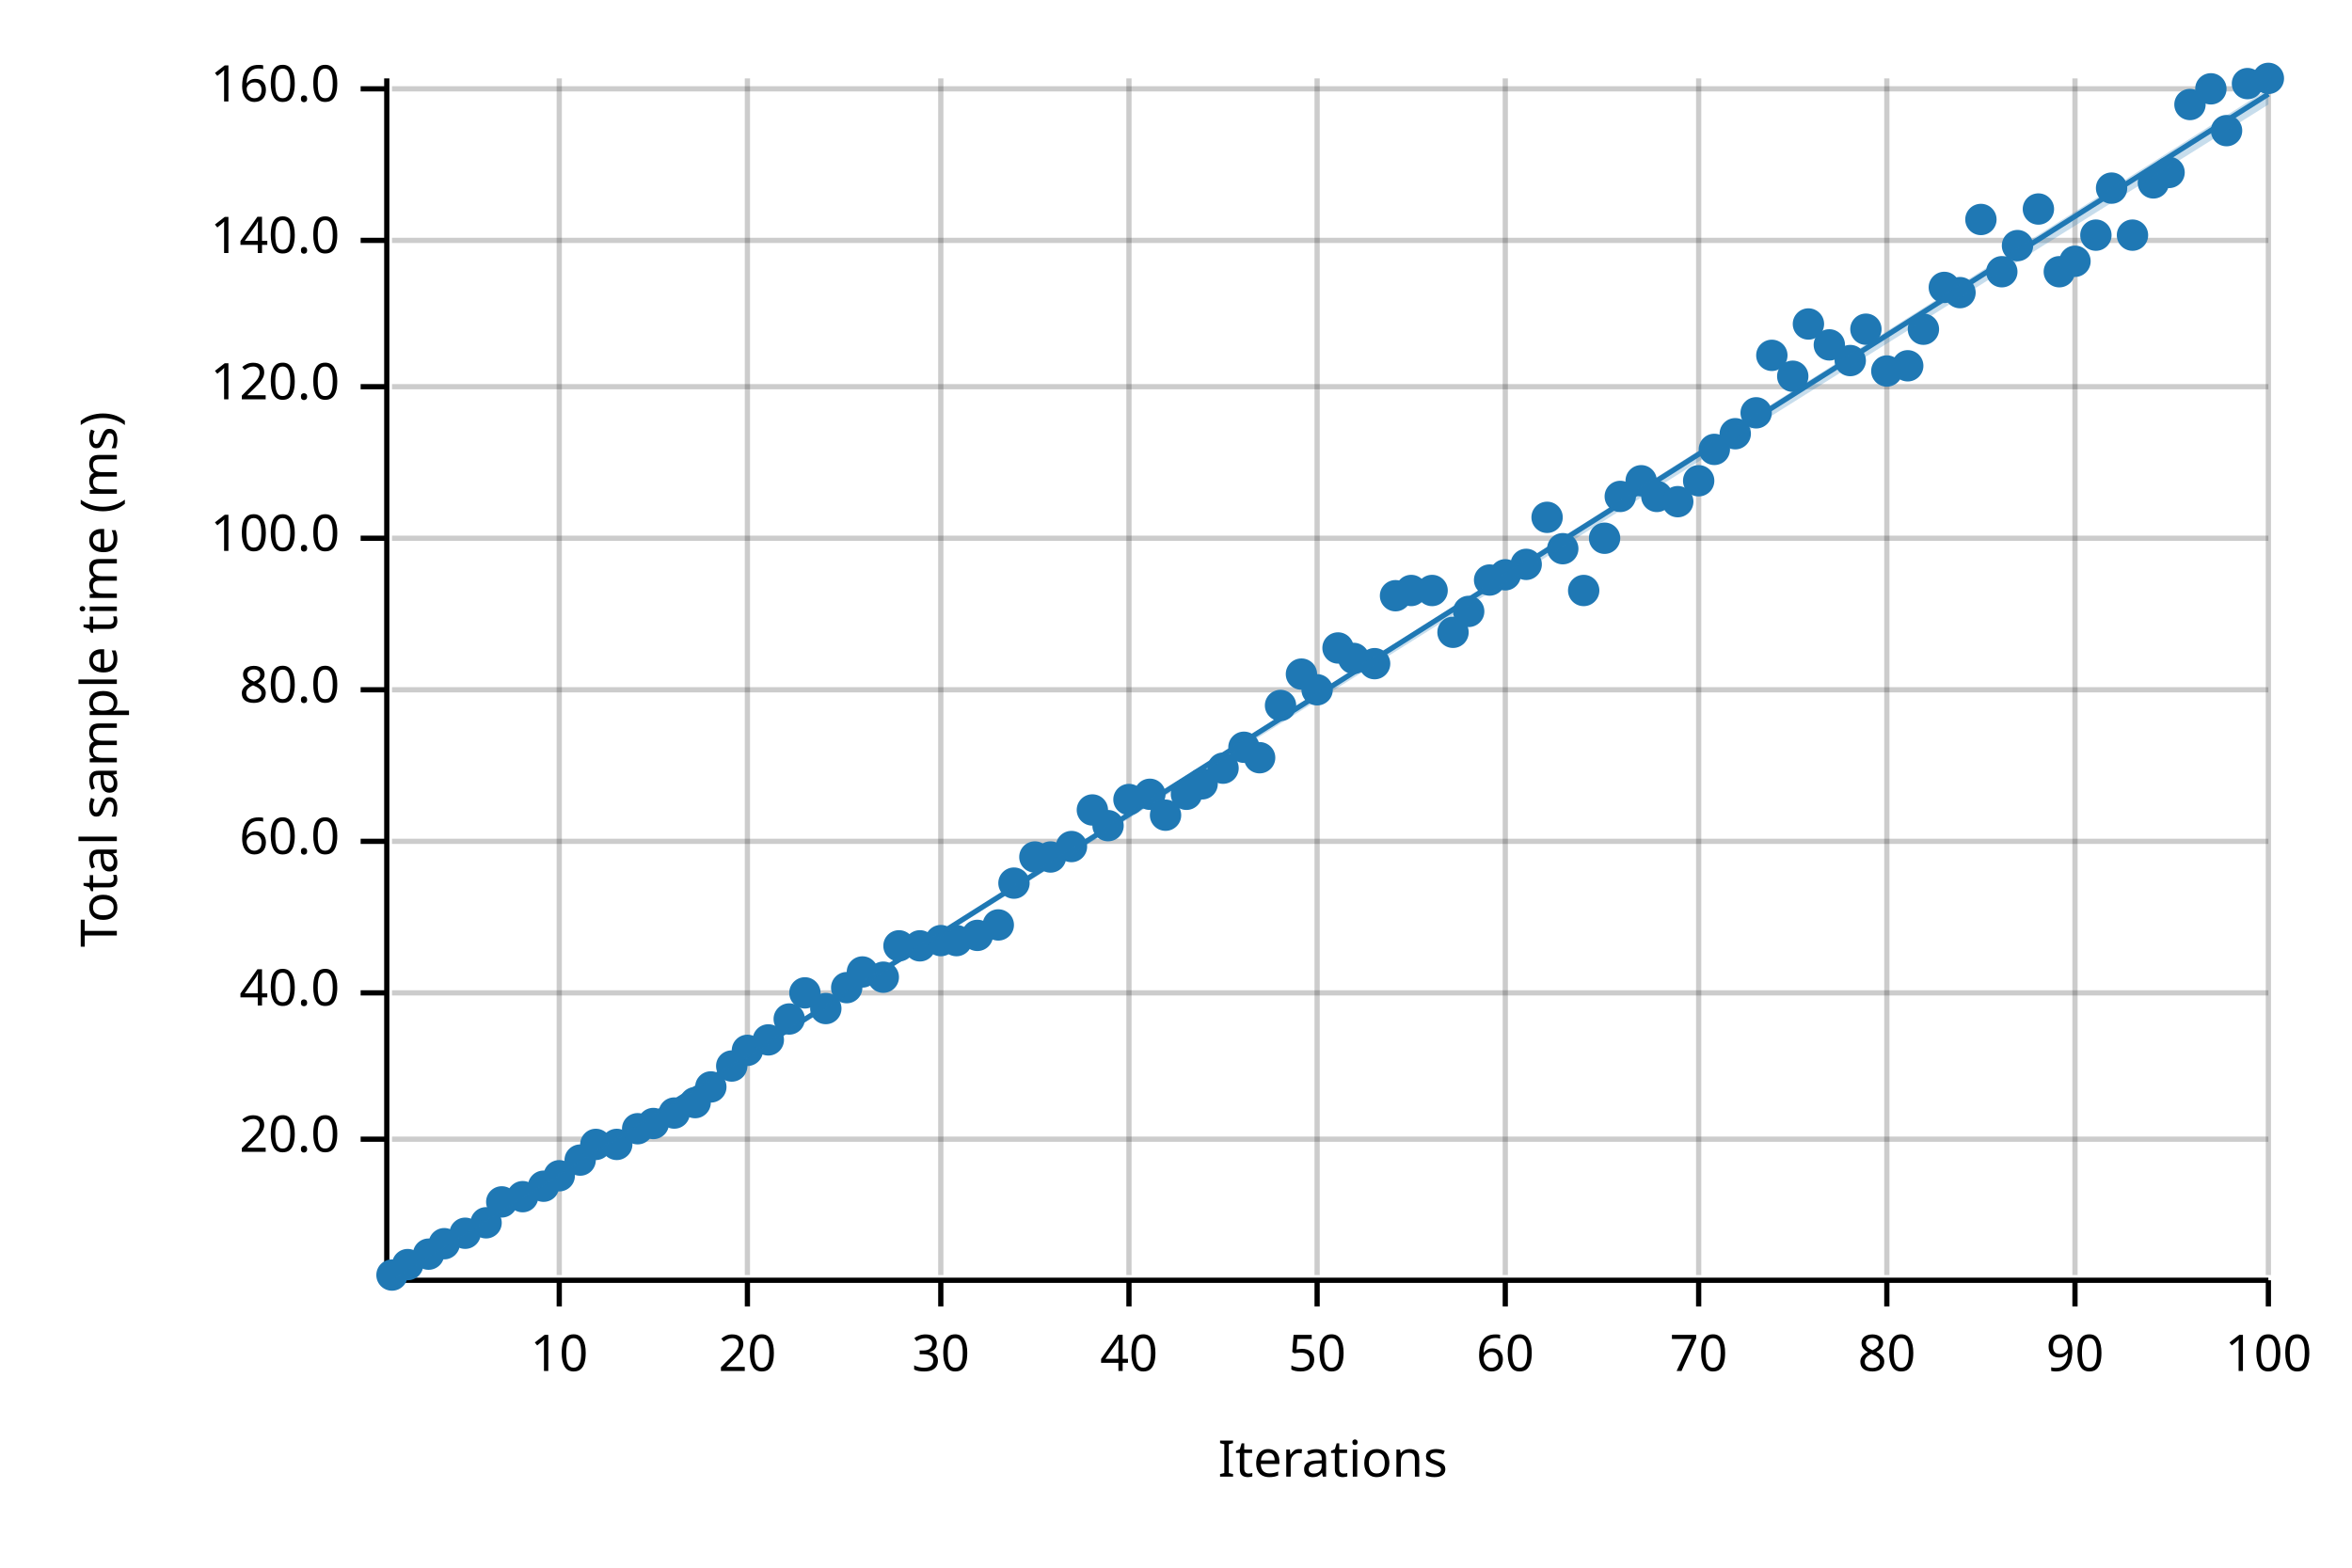
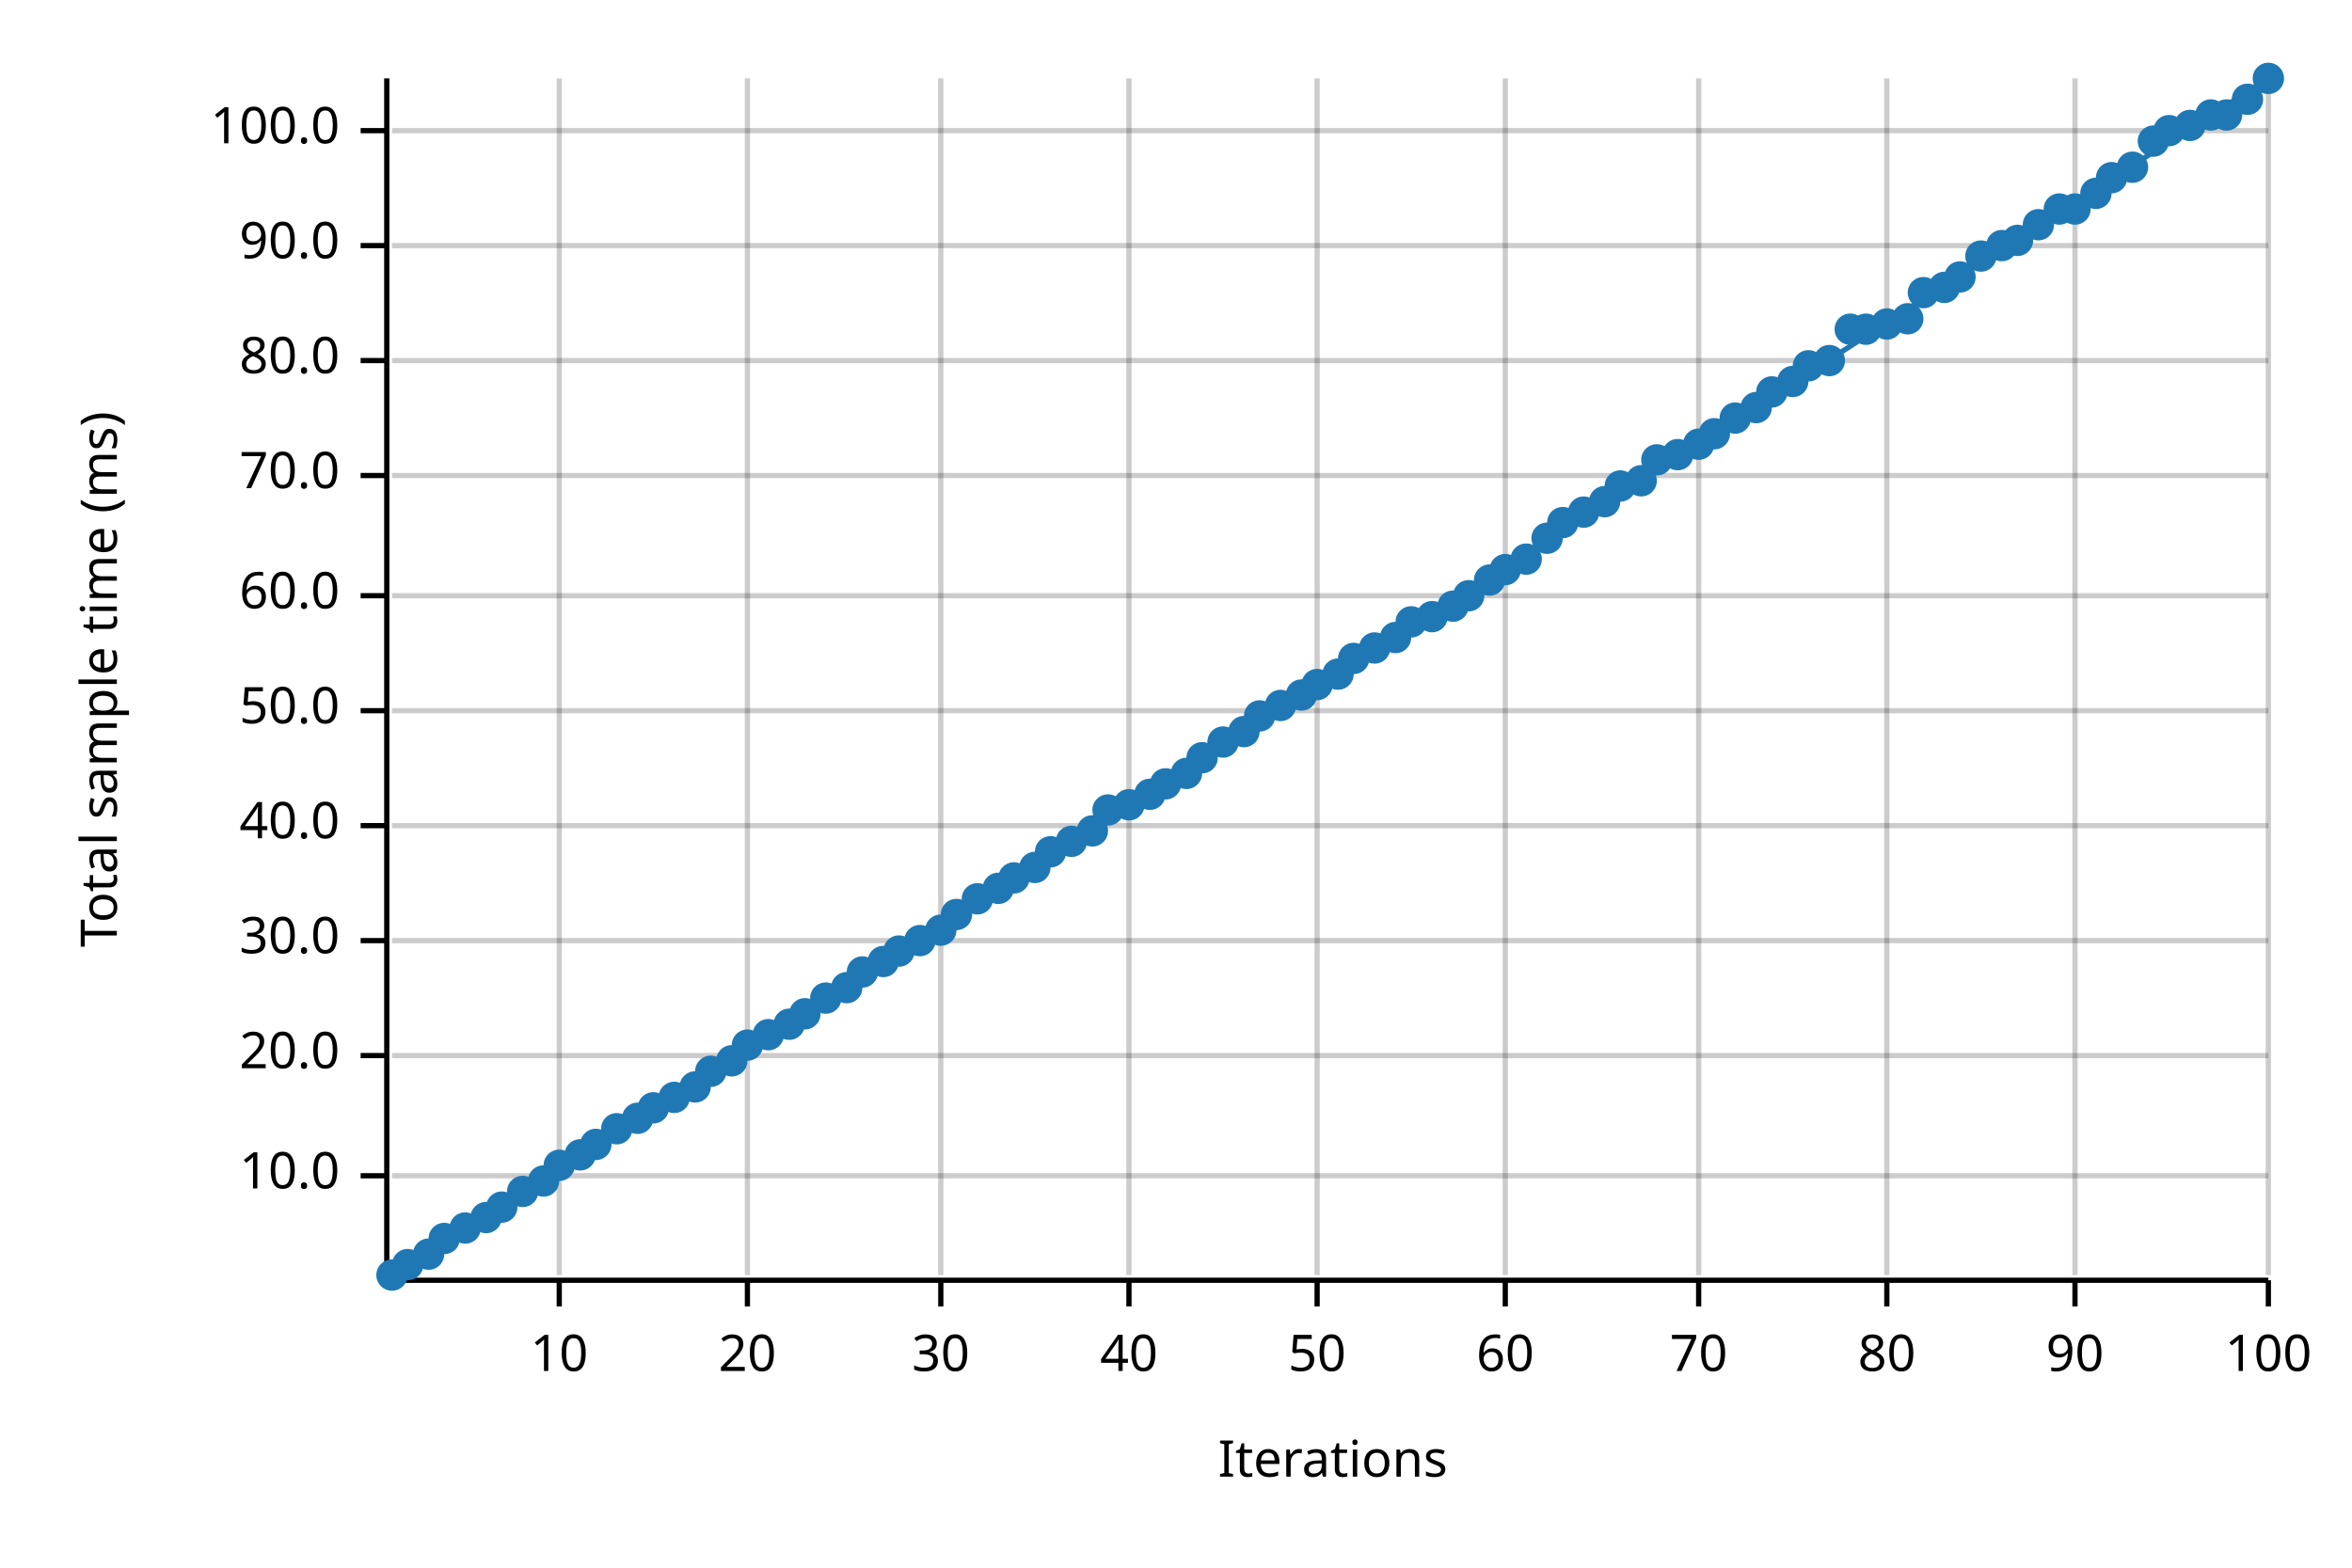
<svg xmlns="http://www.w3.org/2000/svg" width="450" height="300" viewBox="0 0 450 300">
  <text x="15" y="130" dy="0.76em" text-anchor="middle" font-family="sans-serif" font-size="9.677" opacity="1" fill="#000000" transform="rotate(270, 15, 130)">
Total sample time (ms)
</text>
  <text x="255" y="285" dy="-0.5ex" text-anchor="middle" font-family="sans-serif" font-size="9.677" opacity="1" fill="#000000">
Iterations
</text>
  <line opacity="0.2" stroke="#000000" stroke-width="1" x1="107" y1="244" x2="107" y2="15" />
  <line opacity="0.2" stroke="#000000" stroke-width="1" x1="143" y1="244" x2="143" y2="15" />
  <line opacity="0.2" stroke="#000000" stroke-width="1" x1="180" y1="244" x2="180" y2="15" />
  <line opacity="0.2" stroke="#000000" stroke-width="1" x1="216" y1="244" x2="216" y2="15" />
  <line opacity="0.2" stroke="#000000" stroke-width="1" x1="252" y1="244" x2="252" y2="15" />
  <line opacity="0.2" stroke="#000000" stroke-width="1" x1="288" y1="244" x2="288" y2="15" />
  <line opacity="0.2" stroke="#000000" stroke-width="1" x1="325" y1="244" x2="325" y2="15" />
  <line opacity="0.2" stroke="#000000" stroke-width="1" x1="361" y1="244" x2="361" y2="15" />
  <line opacity="0.2" stroke="#000000" stroke-width="1" x1="397" y1="244" x2="397" y2="15" />
  <line opacity="0.2" stroke="#000000" stroke-width="1" x1="434" y1="244" x2="434" y2="15" />
-   <line opacity="0.2" stroke="#000000" stroke-width="1" x1="75" y1="218" x2="434" y2="218" />
-   <line opacity="0.2" stroke="#000000" stroke-width="1" x1="75" y1="190" x2="434" y2="190" />
-   <line opacity="0.2" stroke="#000000" stroke-width="1" x1="75" y1="161" x2="434" y2="161" />
-   <line opacity="0.2" stroke="#000000" stroke-width="1" x1="75" y1="132" x2="434" y2="132" />
-   <line opacity="0.2" stroke="#000000" stroke-width="1" x1="75" y1="103" x2="434" y2="103" />
-   <line opacity="0.2" stroke="#000000" stroke-width="1" x1="75" y1="74" x2="434" y2="74" />
-   <line opacity="0.2" stroke="#000000" stroke-width="1" x1="75" y1="46" x2="434" y2="46" />
-   <line opacity="0.2" stroke="#000000" stroke-width="1" x1="75" y1="17" x2="434" y2="17" />
+   <line opacity="0.2" stroke="#000000" stroke-width="1" x1="75" y1="225" x2="434" y2="225" />
+   <line opacity="0.2" stroke="#000000" stroke-width="1" x1="75" y1="202" x2="434" y2="202" />
+   <line opacity="0.2" stroke="#000000" stroke-width="1" x1="75" y1="180" x2="434" y2="180" />
+   <line opacity="0.2" stroke="#000000" stroke-width="1" x1="75" y1="158" x2="434" y2="158" />
+   <line opacity="0.2" stroke="#000000" stroke-width="1" x1="75" y1="136" x2="434" y2="136" />
+   <line opacity="0.2" stroke="#000000" stroke-width="1" x1="75" y1="114" x2="434" y2="114" />
+   <line opacity="0.2" stroke="#000000" stroke-width="1" x1="75" y1="91" x2="434" y2="91" />
+   <line opacity="0.2" stroke="#000000" stroke-width="1" x1="75" y1="69" x2="434" y2="69" />
+   <line opacity="0.2" stroke="#000000" stroke-width="1" x1="75" y1="47" x2="434" y2="47" />
+   <line opacity="0.2" stroke="#000000" stroke-width="1" x1="75" y1="25" x2="434" y2="25" />
  <polyline fill="none" opacity="1" stroke="#000000" stroke-width="1" points="74,15 74,244 " />
-   <text x="65" y="218" dy="0.5ex" text-anchor="end" font-family="sans-serif" font-size="9.677" opacity="1" fill="#000000">
+   <text x="65" y="225" dy="0.5ex" text-anchor="end" font-family="sans-serif" font-size="9.677" opacity="1" fill="#000000">
+ 10.0
+ </text>
+   <polyline fill="none" opacity="1" stroke="#000000" stroke-width="1" points="69,225 74,225 " />
+   <text x="65" y="202" dy="0.5ex" text-anchor="end" font-family="sans-serif" font-size="9.677" opacity="1" fill="#000000">
20.0
</text>
-   <polyline fill="none" opacity="1" stroke="#000000" stroke-width="1" points="69,218 74,218 " />
-   <text x="65" y="190" dy="0.5ex" text-anchor="end" font-family="sans-serif" font-size="9.677" opacity="1" fill="#000000">
+   <polyline fill="none" opacity="1" stroke="#000000" stroke-width="1" points="69,202 74,202 " />
+   <text x="65" y="180" dy="0.5ex" text-anchor="end" font-family="sans-serif" font-size="9.677" opacity="1" fill="#000000">
+ 30.0
+ </text>
+   <polyline fill="none" opacity="1" stroke="#000000" stroke-width="1" points="69,180 74,180 " />
+   <text x="65" y="158" dy="0.5ex" text-anchor="end" font-family="sans-serif" font-size="9.677" opacity="1" fill="#000000">
40.0
</text>
-   <polyline fill="none" opacity="1" stroke="#000000" stroke-width="1" points="69,190 74,190 " />
-   <text x="65" y="161" dy="0.5ex" text-anchor="end" font-family="sans-serif" font-size="9.677" opacity="1" fill="#000000">
+   <polyline fill="none" opacity="1" stroke="#000000" stroke-width="1" points="69,158 74,158 " />
+   <text x="65" y="136" dy="0.5ex" text-anchor="end" font-family="sans-serif" font-size="9.677" opacity="1" fill="#000000">
+ 50.0
+ </text>
+   <polyline fill="none" opacity="1" stroke="#000000" stroke-width="1" points="69,136 74,136 " />
+   <text x="65" y="114" dy="0.5ex" text-anchor="end" font-family="sans-serif" font-size="9.677" opacity="1" fill="#000000">
60.0
</text>
-   <polyline fill="none" opacity="1" stroke="#000000" stroke-width="1" points="69,161 74,161 " />
-   <text x="65" y="132" dy="0.5ex" text-anchor="end" font-family="sans-serif" font-size="9.677" opacity="1" fill="#000000">
+   <polyline fill="none" opacity="1" stroke="#000000" stroke-width="1" points="69,114 74,114 " />
+   <text x="65" y="91" dy="0.5ex" text-anchor="end" font-family="sans-serif" font-size="9.677" opacity="1" fill="#000000">
+ 70.0
+ </text>
+   <polyline fill="none" opacity="1" stroke="#000000" stroke-width="1" points="69,91 74,91 " />
+   <text x="65" y="69" dy="0.5ex" text-anchor="end" font-family="sans-serif" font-size="9.677" opacity="1" fill="#000000">
80.0
</text>
-   <polyline fill="none" opacity="1" stroke="#000000" stroke-width="1" points="69,132 74,132 " />
-   <text x="65" y="103" dy="0.5ex" text-anchor="end" font-family="sans-serif" font-size="9.677" opacity="1" fill="#000000">
+   <polyline fill="none" opacity="1" stroke="#000000" stroke-width="1" points="69,69 74,69 " />
+   <text x="65" y="47" dy="0.5ex" text-anchor="end" font-family="sans-serif" font-size="9.677" opacity="1" fill="#000000">
+ 90.0
+ </text>
+   <polyline fill="none" opacity="1" stroke="#000000" stroke-width="1" points="69,47 74,47 " />
+   <text x="65" y="25" dy="0.5ex" text-anchor="end" font-family="sans-serif" font-size="9.677" opacity="1" fill="#000000">
100.0
</text>
-   <polyline fill="none" opacity="1" stroke="#000000" stroke-width="1" points="69,103 74,103 " />
-   <text x="65" y="74" dy="0.5ex" text-anchor="end" font-family="sans-serif" font-size="9.677" opacity="1" fill="#000000">
- 120.0
- </text>
-   <polyline fill="none" opacity="1" stroke="#000000" stroke-width="1" points="69,74 74,74 " />
-   <text x="65" y="46" dy="0.5ex" text-anchor="end" font-family="sans-serif" font-size="9.677" opacity="1" fill="#000000">
- 140.0
- </text>
-   <polyline fill="none" opacity="1" stroke="#000000" stroke-width="1" points="69,46 74,46 " />
-   <text x="65" y="17" dy="0.5ex" text-anchor="end" font-family="sans-serif" font-size="9.677" opacity="1" fill="#000000">
- 160.0
- </text>
-   <polyline fill="none" opacity="1" stroke="#000000" stroke-width="1" points="69,17 74,17 " />
+   <polyline fill="none" opacity="1" stroke="#000000" stroke-width="1" points="69,25 74,25 " />
  <polyline fill="none" opacity="1" stroke="#000000" stroke-width="1" points="75,245 434,245 " />
  <text x="107" y="255" dy="0.76em" text-anchor="middle" font-family="sans-serif" font-size="9.677" opacity="1" fill="#000000">
10
</text>
  <polyline fill="none" opacity="1" stroke="#000000" stroke-width="1" points="107,245 107,250 " />
  <text x="143" y="255" dy="0.76em" text-anchor="middle" font-family="sans-serif" font-size="9.677" opacity="1" fill="#000000">
20
</text>
  <polyline fill="none" opacity="1" stroke="#000000" stroke-width="1" points="143,245 143,250 " />
  <text x="180" y="255" dy="0.76em" text-anchor="middle" font-family="sans-serif" font-size="9.677" opacity="1" fill="#000000">
30
</text>
  <polyline fill="none" opacity="1" stroke="#000000" stroke-width="1" points="180,245 180,250 " />
  <text x="216" y="255" dy="0.76em" text-anchor="middle" font-family="sans-serif" font-size="9.677" opacity="1" fill="#000000">
40
</text>
  <polyline fill="none" opacity="1" stroke="#000000" stroke-width="1" points="216,245 216,250 " />
  <text x="252" y="255" dy="0.76em" text-anchor="middle" font-family="sans-serif" font-size="9.677" opacity="1" fill="#000000">
50
</text>
  <polyline fill="none" opacity="1" stroke="#000000" stroke-width="1" points="252,245 252,250 " />
  <text x="288" y="255" dy="0.76em" text-anchor="middle" font-family="sans-serif" font-size="9.677" opacity="1" fill="#000000">
60
</text>
  <polyline fill="none" opacity="1" stroke="#000000" stroke-width="1" points="288,245 288,250 " />
  <text x="325" y="255" dy="0.76em" text-anchor="middle" font-family="sans-serif" font-size="9.677" opacity="1" fill="#000000">
70
</text>
  <polyline fill="none" opacity="1" stroke="#000000" stroke-width="1" points="325,245 325,250 " />
  <text x="361" y="255" dy="0.76em" text-anchor="middle" font-family="sans-serif" font-size="9.677" opacity="1" fill="#000000">
80
</text>
  <polyline fill="none" opacity="1" stroke="#000000" stroke-width="1" points="361,245 361,250 " />
  <text x="397" y="255" dy="0.76em" text-anchor="middle" font-family="sans-serif" font-size="9.677" opacity="1" fill="#000000">
90
</text>
  <polyline fill="none" opacity="1" stroke="#000000" stroke-width="1" points="397,245 397,250 " />
  <text x="434" y="255" dy="0.76em" text-anchor="middle" font-family="sans-serif" font-size="9.677" opacity="1" fill="#000000">
100
</text>
  <polyline fill="none" opacity="1" stroke="#000000" stroke-width="1" points="434,245 434,250 " />
  <circle cx="75" cy="244" r="3" opacity="1" fill="#1F78B4" stroke="none" stroke-width="1" />
  <circle cx="78" cy="242" r="3" opacity="1" fill="#1F78B4" stroke="none" stroke-width="1" />
  <circle cx="82" cy="240" r="3" opacity="1" fill="#1F78B4" stroke="none" stroke-width="1" />
-   <circle cx="85" cy="238" r="3" opacity="1" fill="#1F78B4" stroke="none" stroke-width="1" />
-   <circle cx="89" cy="236" r="3" opacity="1" fill="#1F78B4" stroke="none" stroke-width="1" />
-   <circle cx="93" cy="234" r="3" opacity="1" fill="#1F78B4" stroke="none" stroke-width="1" />
-   <circle cx="96" cy="230" r="3" opacity="1" fill="#1F78B4" stroke="none" stroke-width="1" />
-   <circle cx="100" cy="229" r="3" opacity="1" fill="#1F78B4" stroke="none" stroke-width="1" />
-   <circle cx="104" cy="227" r="3" opacity="1" fill="#1F78B4" stroke="none" stroke-width="1" />
-   <circle cx="107" cy="225" r="3" opacity="1" fill="#1F78B4" stroke="none" stroke-width="1" />
-   <circle cx="111" cy="222" r="3" opacity="1" fill="#1F78B4" stroke="none" stroke-width="1" />
+   <circle cx="85" cy="237" r="3" opacity="1" fill="#1F78B4" stroke="none" stroke-width="1" />
+   <circle cx="89" cy="235" r="3" opacity="1" fill="#1F78B4" stroke="none" stroke-width="1" />
+   <circle cx="93" cy="233" r="3" opacity="1" fill="#1F78B4" stroke="none" stroke-width="1" />
+   <circle cx="96" cy="231" r="3" opacity="1" fill="#1F78B4" stroke="none" stroke-width="1" />
+   <circle cx="100" cy="228" r="3" opacity="1" fill="#1F78B4" stroke="none" stroke-width="1" />
+   <circle cx="104" cy="226" r="3" opacity="1" fill="#1F78B4" stroke="none" stroke-width="1" />
+   <circle cx="107" cy="223" r="3" opacity="1" fill="#1F78B4" stroke="none" stroke-width="1" />
+   <circle cx="111" cy="221" r="3" opacity="1" fill="#1F78B4" stroke="none" stroke-width="1" />
  <circle cx="114" cy="219" r="3" opacity="1" fill="#1F78B4" stroke="none" stroke-width="1" />
-   <circle cx="118" cy="219" r="3" opacity="1" fill="#1F78B4" stroke="none" stroke-width="1" />
-   <circle cx="122" cy="216" r="3" opacity="1" fill="#1F78B4" stroke="none" stroke-width="1" />
-   <circle cx="125" cy="215" r="3" opacity="1" fill="#1F78B4" stroke="none" stroke-width="1" />
-   <circle cx="129" cy="213" r="3" opacity="1" fill="#1F78B4" stroke="none" stroke-width="1" />
-   <circle cx="133" cy="211" r="3" opacity="1" fill="#1F78B4" stroke="none" stroke-width="1" />
-   <circle cx="136" cy="208" r="3" opacity="1" fill="#1F78B4" stroke="none" stroke-width="1" />
-   <circle cx="140" cy="204" r="3" opacity="1" fill="#1F78B4" stroke="none" stroke-width="1" />
-   <circle cx="143" cy="201" r="3" opacity="1" fill="#1F78B4" stroke="none" stroke-width="1" />
-   <circle cx="147" cy="199" r="3" opacity="1" fill="#1F78B4" stroke="none" stroke-width="1" />
-   <circle cx="151" cy="195" r="3" opacity="1" fill="#1F78B4" stroke="none" stroke-width="1" />
-   <circle cx="154" cy="190" r="3" opacity="1" fill="#1F78B4" stroke="none" stroke-width="1" />
-   <circle cx="158" cy="193" r="3" opacity="1" fill="#1F78B4" stroke="none" stroke-width="1" />
+   <circle cx="118" cy="216" r="3" opacity="1" fill="#1F78B4" stroke="none" stroke-width="1" />
+   <circle cx="122" cy="214" r="3" opacity="1" fill="#1F78B4" stroke="none" stroke-width="1" />
+   <circle cx="125" cy="212" r="3" opacity="1" fill="#1F78B4" stroke="none" stroke-width="1" />
+   <circle cx="129" cy="210" r="3" opacity="1" fill="#1F78B4" stroke="none" stroke-width="1" />
+   <circle cx="133" cy="208" r="3" opacity="1" fill="#1F78B4" stroke="none" stroke-width="1" />
+   <circle cx="136" cy="205" r="3" opacity="1" fill="#1F78B4" stroke="none" stroke-width="1" />
+   <circle cx="140" cy="203" r="3" opacity="1" fill="#1F78B4" stroke="none" stroke-width="1" />
+   <circle cx="143" cy="200" r="3" opacity="1" fill="#1F78B4" stroke="none" stroke-width="1" />
+   <circle cx="147" cy="198" r="3" opacity="1" fill="#1F78B4" stroke="none" stroke-width="1" />
+   <circle cx="151" cy="196" r="3" opacity="1" fill="#1F78B4" stroke="none" stroke-width="1" />
+   <circle cx="154" cy="194" r="3" opacity="1" fill="#1F78B4" stroke="none" stroke-width="1" />
+   <circle cx="158" cy="191" r="3" opacity="1" fill="#1F78B4" stroke="none" stroke-width="1" />
  <circle cx="162" cy="189" r="3" opacity="1" fill="#1F78B4" stroke="none" stroke-width="1" />
  <circle cx="165" cy="186" r="3" opacity="1" fill="#1F78B4" stroke="none" stroke-width="1" />
-   <circle cx="169" cy="187" r="3" opacity="1" fill="#1F78B4" stroke="none" stroke-width="1" />
-   <circle cx="172" cy="181" r="3" opacity="1" fill="#1F78B4" stroke="none" stroke-width="1" />
-   <circle cx="176" cy="181" r="3" opacity="1" fill="#1F78B4" stroke="none" stroke-width="1" />
-   <circle cx="180" cy="180" r="3" opacity="1" fill="#1F78B4" stroke="none" stroke-width="1" />
-   <circle cx="183" cy="180" r="3" opacity="1" fill="#1F78B4" stroke="none" stroke-width="1" />
-   <circle cx="187" cy="179" r="3" opacity="1" fill="#1F78B4" stroke="none" stroke-width="1" />
-   <circle cx="191" cy="177" r="3" opacity="1" fill="#1F78B4" stroke="none" stroke-width="1" />
-   <circle cx="194" cy="169" r="3" opacity="1" fill="#1F78B4" stroke="none" stroke-width="1" />
-   <circle cx="198" cy="164" r="3" opacity="1" fill="#1F78B4" stroke="none" stroke-width="1" />
-   <circle cx="201" cy="164" r="3" opacity="1" fill="#1F78B4" stroke="none" stroke-width="1" />
-   <circle cx="205" cy="162" r="3" opacity="1" fill="#1F78B4" stroke="none" stroke-width="1" />
-   <circle cx="209" cy="155" r="3" opacity="1" fill="#1F78B4" stroke="none" stroke-width="1" />
-   <circle cx="212" cy="158" r="3" opacity="1" fill="#1F78B4" stroke="none" stroke-width="1" />
-   <circle cx="216" cy="153" r="3" opacity="1" fill="#1F78B4" stroke="none" stroke-width="1" />
+   <circle cx="169" cy="184" r="3" opacity="1" fill="#1F78B4" stroke="none" stroke-width="1" />
+   <circle cx="172" cy="182" r="3" opacity="1" fill="#1F78B4" stroke="none" stroke-width="1" />
+   <circle cx="176" cy="180" r="3" opacity="1" fill="#1F78B4" stroke="none" stroke-width="1" />
+   <circle cx="180" cy="178" r="3" opacity="1" fill="#1F78B4" stroke="none" stroke-width="1" />
+   <circle cx="183" cy="175" r="3" opacity="1" fill="#1F78B4" stroke="none" stroke-width="1" />
+   <circle cx="187" cy="172" r="3" opacity="1" fill="#1F78B4" stroke="none" stroke-width="1" />
+   <circle cx="191" cy="170" r="3" opacity="1" fill="#1F78B4" stroke="none" stroke-width="1" />
+   <circle cx="194" cy="168" r="3" opacity="1" fill="#1F78B4" stroke="none" stroke-width="1" />
+   <circle cx="198" cy="166" r="3" opacity="1" fill="#1F78B4" stroke="none" stroke-width="1" />
+   <circle cx="201" cy="163" r="3" opacity="1" fill="#1F78B4" stroke="none" stroke-width="1" />
+   <circle cx="205" cy="161" r="3" opacity="1" fill="#1F78B4" stroke="none" stroke-width="1" />
+   <circle cx="209" cy="159" r="3" opacity="1" fill="#1F78B4" stroke="none" stroke-width="1" />
+   <circle cx="212" cy="155" r="3" opacity="1" fill="#1F78B4" stroke="none" stroke-width="1" />
+   <circle cx="216" cy="154" r="3" opacity="1" fill="#1F78B4" stroke="none" stroke-width="1" />
  <circle cx="220" cy="152" r="3" opacity="1" fill="#1F78B4" stroke="none" stroke-width="1" />
-   <circle cx="223" cy="156" r="3" opacity="1" fill="#1F78B4" stroke="none" stroke-width="1" />
-   <circle cx="227" cy="152" r="3" opacity="1" fill="#1F78B4" stroke="none" stroke-width="1" />
-   <circle cx="230" cy="150" r="3" opacity="1" fill="#1F78B4" stroke="none" stroke-width="1" />
-   <circle cx="234" cy="147" r="3" opacity="1" fill="#1F78B4" stroke="none" stroke-width="1" />
-   <circle cx="238" cy="143" r="3" opacity="1" fill="#1F78B4" stroke="none" stroke-width="1" />
-   <circle cx="241" cy="145" r="3" opacity="1" fill="#1F78B4" stroke="none" stroke-width="1" />
+   <circle cx="223" cy="150" r="3" opacity="1" fill="#1F78B4" stroke="none" stroke-width="1" />
+   <circle cx="227" cy="148" r="3" opacity="1" fill="#1F78B4" stroke="none" stroke-width="1" />
+   <circle cx="230" cy="145" r="3" opacity="1" fill="#1F78B4" stroke="none" stroke-width="1" />
+   <circle cx="234" cy="142" r="3" opacity="1" fill="#1F78B4" stroke="none" stroke-width="1" />
+   <circle cx="238" cy="140" r="3" opacity="1" fill="#1F78B4" stroke="none" stroke-width="1" />
+   <circle cx="241" cy="137" r="3" opacity="1" fill="#1F78B4" stroke="none" stroke-width="1" />
  <circle cx="245" cy="135" r="3" opacity="1" fill="#1F78B4" stroke="none" stroke-width="1" />
-   <circle cx="249" cy="129" r="3" opacity="1" fill="#1F78B4" stroke="none" stroke-width="1" />
-   <circle cx="252" cy="132" r="3" opacity="1" fill="#1F78B4" stroke="none" stroke-width="1" />
-   <circle cx="256" cy="124" r="3" opacity="1" fill="#1F78B4" stroke="none" stroke-width="1" />
+   <circle cx="249" cy="133" r="3" opacity="1" fill="#1F78B4" stroke="none" stroke-width="1" />
+   <circle cx="252" cy="131" r="3" opacity="1" fill="#1F78B4" stroke="none" stroke-width="1" />
+   <circle cx="256" cy="129" r="3" opacity="1" fill="#1F78B4" stroke="none" stroke-width="1" />
  <circle cx="259" cy="126" r="3" opacity="1" fill="#1F78B4" stroke="none" stroke-width="1" />
-   <circle cx="263" cy="127" r="3" opacity="1" fill="#1F78B4" stroke="none" stroke-width="1" />
-   <circle cx="267" cy="114" r="3" opacity="1" fill="#1F78B4" stroke="none" stroke-width="1" />
-   <circle cx="270" cy="113" r="3" opacity="1" fill="#1F78B4" stroke="none" stroke-width="1" />
-   <circle cx="274" cy="113" r="3" opacity="1" fill="#1F78B4" stroke="none" stroke-width="1" />
-   <circle cx="278" cy="121" r="3" opacity="1" fill="#1F78B4" stroke="none" stroke-width="1" />
-   <circle cx="281" cy="117" r="3" opacity="1" fill="#1F78B4" stroke="none" stroke-width="1" />
+   <circle cx="263" cy="124" r="3" opacity="1" fill="#1F78B4" stroke="none" stroke-width="1" />
+   <circle cx="267" cy="122" r="3" opacity="1" fill="#1F78B4" stroke="none" stroke-width="1" />
+   <circle cx="270" cy="119" r="3" opacity="1" fill="#1F78B4" stroke="none" stroke-width="1" />
+   <circle cx="274" cy="118" r="3" opacity="1" fill="#1F78B4" stroke="none" stroke-width="1" />
+   <circle cx="278" cy="116" r="3" opacity="1" fill="#1F78B4" stroke="none" stroke-width="1" />
+   <circle cx="281" cy="114" r="3" opacity="1" fill="#1F78B4" stroke="none" stroke-width="1" />
  <circle cx="285" cy="111" r="3" opacity="1" fill="#1F78B4" stroke="none" stroke-width="1" />
-   <circle cx="288" cy="110" r="3" opacity="1" fill="#1F78B4" stroke="none" stroke-width="1" />
-   <circle cx="292" cy="108" r="3" opacity="1" fill="#1F78B4" stroke="none" stroke-width="1" />
-   <circle cx="296" cy="99" r="3" opacity="1" fill="#1F78B4" stroke="none" stroke-width="1" />
-   <circle cx="299" cy="105" r="3" opacity="1" fill="#1F78B4" stroke="none" stroke-width="1" />
-   <circle cx="303" cy="113" r="3" opacity="1" fill="#1F78B4" stroke="none" stroke-width="1" />
-   <circle cx="307" cy="103" r="3" opacity="1" fill="#1F78B4" stroke="none" stroke-width="1" />
-   <circle cx="310" cy="95" r="3" opacity="1" fill="#1F78B4" stroke="none" stroke-width="1" />
+   <circle cx="288" cy="109" r="3" opacity="1" fill="#1F78B4" stroke="none" stroke-width="1" />
+   <circle cx="292" cy="107" r="3" opacity="1" fill="#1F78B4" stroke="none" stroke-width="1" />
+   <circle cx="296" cy="103" r="3" opacity="1" fill="#1F78B4" stroke="none" stroke-width="1" />
+   <circle cx="299" cy="100" r="3" opacity="1" fill="#1F78B4" stroke="none" stroke-width="1" />
+   <circle cx="303" cy="98" r="3" opacity="1" fill="#1F78B4" stroke="none" stroke-width="1" />
+   <circle cx="307" cy="96" r="3" opacity="1" fill="#1F78B4" stroke="none" stroke-width="1" />
+   <circle cx="310" cy="93" r="3" opacity="1" fill="#1F78B4" stroke="none" stroke-width="1" />
  <circle cx="314" cy="92" r="3" opacity="1" fill="#1F78B4" stroke="none" stroke-width="1" />
-   <circle cx="317" cy="95" r="3" opacity="1" fill="#1F78B4" stroke="none" stroke-width="1" />
-   <circle cx="321" cy="96" r="3" opacity="1" fill="#1F78B4" stroke="none" stroke-width="1" />
-   <circle cx="325" cy="92" r="3" opacity="1" fill="#1F78B4" stroke="none" stroke-width="1" />
-   <circle cx="328" cy="86" r="3" opacity="1" fill="#1F78B4" stroke="none" stroke-width="1" />
-   <circle cx="332" cy="83" r="3" opacity="1" fill="#1F78B4" stroke="none" stroke-width="1" />
-   <circle cx="336" cy="79" r="3" opacity="1" fill="#1F78B4" stroke="none" stroke-width="1" />
-   <circle cx="339" cy="68" r="3" opacity="1" fill="#1F78B4" stroke="none" stroke-width="1" />
-   <circle cx="343" cy="72" r="3" opacity="1" fill="#1F78B4" stroke="none" stroke-width="1" />
-   <circle cx="346" cy="62" r="3" opacity="1" fill="#1F78B4" stroke="none" stroke-width="1" />
-   <circle cx="350" cy="66" r="3" opacity="1" fill="#1F78B4" stroke="none" stroke-width="1" />
-   <circle cx="354" cy="69" r="3" opacity="1" fill="#1F78B4" stroke="none" stroke-width="1" />
+   <circle cx="317" cy="88" r="3" opacity="1" fill="#1F78B4" stroke="none" stroke-width="1" />
+   <circle cx="321" cy="87" r="3" opacity="1" fill="#1F78B4" stroke="none" stroke-width="1" />
+   <circle cx="325" cy="85" r="3" opacity="1" fill="#1F78B4" stroke="none" stroke-width="1" />
+   <circle cx="328" cy="83" r="3" opacity="1" fill="#1F78B4" stroke="none" stroke-width="1" />
+   <circle cx="332" cy="80" r="3" opacity="1" fill="#1F78B4" stroke="none" stroke-width="1" />
+   <circle cx="336" cy="78" r="3" opacity="1" fill="#1F78B4" stroke="none" stroke-width="1" />
+   <circle cx="339" cy="75" r="3" opacity="1" fill="#1F78B4" stroke="none" stroke-width="1" />
+   <circle cx="343" cy="73" r="3" opacity="1" fill="#1F78B4" stroke="none" stroke-width="1" />
+   <circle cx="346" cy="70" r="3" opacity="1" fill="#1F78B4" stroke="none" stroke-width="1" />
+   <circle cx="350" cy="69" r="3" opacity="1" fill="#1F78B4" stroke="none" stroke-width="1" />
+   <circle cx="354" cy="63" r="3" opacity="1" fill="#1F78B4" stroke="none" stroke-width="1" />
  <circle cx="357" cy="63" r="3" opacity="1" fill="#1F78B4" stroke="none" stroke-width="1" />
-   <circle cx="361" cy="71" r="3" opacity="1" fill="#1F78B4" stroke="none" stroke-width="1" />
-   <circle cx="365" cy="70" r="3" opacity="1" fill="#1F78B4" stroke="none" stroke-width="1" />
-   <circle cx="368" cy="63" r="3" opacity="1" fill="#1F78B4" stroke="none" stroke-width="1" />
+   <circle cx="361" cy="62" r="3" opacity="1" fill="#1F78B4" stroke="none" stroke-width="1" />
+   <circle cx="365" cy="61" r="3" opacity="1" fill="#1F78B4" stroke="none" stroke-width="1" />
+   <circle cx="368" cy="56" r="3" opacity="1" fill="#1F78B4" stroke="none" stroke-width="1" />
  <circle cx="372" cy="55" r="3" opacity="1" fill="#1F78B4" stroke="none" stroke-width="1" />
-   <circle cx="375" cy="56" r="3" opacity="1" fill="#1F78B4" stroke="none" stroke-width="1" />
-   <circle cx="379" cy="42" r="3" opacity="1" fill="#1F78B4" stroke="none" stroke-width="1" />
-   <circle cx="383" cy="52" r="3" opacity="1" fill="#1F78B4" stroke="none" stroke-width="1" />
-   <circle cx="386" cy="47" r="3" opacity="1" fill="#1F78B4" stroke="none" stroke-width="1" />
-   <circle cx="390" cy="40" r="3" opacity="1" fill="#1F78B4" stroke="none" stroke-width="1" />
-   <circle cx="394" cy="52" r="3" opacity="1" fill="#1F78B4" stroke="none" stroke-width="1" />
-   <circle cx="397" cy="50" r="3" opacity="1" fill="#1F78B4" stroke="none" stroke-width="1" />
-   <circle cx="401" cy="45" r="3" opacity="1" fill="#1F78B4" stroke="none" stroke-width="1" />
-   <circle cx="404" cy="36" r="3" opacity="1" fill="#1F78B4" stroke="none" stroke-width="1" />
-   <circle cx="408" cy="45" r="3" opacity="1" fill="#1F78B4" stroke="none" stroke-width="1" />
-   <circle cx="412" cy="35" r="3" opacity="1" fill="#1F78B4" stroke="none" stroke-width="1" />
-   <circle cx="415" cy="33" r="3" opacity="1" fill="#1F78B4" stroke="none" stroke-width="1" />
-   <circle cx="419" cy="20" r="3" opacity="1" fill="#1F78B4" stroke="none" stroke-width="1" />
-   <circle cx="423" cy="17" r="3" opacity="1" fill="#1F78B4" stroke="none" stroke-width="1" />
-   <circle cx="426" cy="25" r="3" opacity="1" fill="#1F78B4" stroke="none" stroke-width="1" />
-   <circle cx="430" cy="16" r="3" opacity="1" fill="#1F78B4" stroke="none" stroke-width="1" />
+   <circle cx="375" cy="53" r="3" opacity="1" fill="#1F78B4" stroke="none" stroke-width="1" />
+   <circle cx="379" cy="49" r="3" opacity="1" fill="#1F78B4" stroke="none" stroke-width="1" />
+   <circle cx="383" cy="47" r="3" opacity="1" fill="#1F78B4" stroke="none" stroke-width="1" />
+   <circle cx="386" cy="46" r="3" opacity="1" fill="#1F78B4" stroke="none" stroke-width="1" />
+   <circle cx="390" cy="43" r="3" opacity="1" fill="#1F78B4" stroke="none" stroke-width="1" />
+   <circle cx="394" cy="40" r="3" opacity="1" fill="#1F78B4" stroke="none" stroke-width="1" />
+   <circle cx="397" cy="40" r="3" opacity="1" fill="#1F78B4" stroke="none" stroke-width="1" />
+   <circle cx="401" cy="37" r="3" opacity="1" fill="#1F78B4" stroke="none" stroke-width="1" />
+   <circle cx="404" cy="34" r="3" opacity="1" fill="#1F78B4" stroke="none" stroke-width="1" />
+   <circle cx="408" cy="32" r="3" opacity="1" fill="#1F78B4" stroke="none" stroke-width="1" />
+   <circle cx="412" cy="27" r="3" opacity="1" fill="#1F78B4" stroke="none" stroke-width="1" />
+   <circle cx="415" cy="25" r="3" opacity="1" fill="#1F78B4" stroke="none" stroke-width="1" />
+   <circle cx="419" cy="24" r="3" opacity="1" fill="#1F78B4" stroke="none" stroke-width="1" />
+   <circle cx="423" cy="22" r="3" opacity="1" fill="#1F78B4" stroke="none" stroke-width="1" />
+   <circle cx="426" cy="22" r="3" opacity="1" fill="#1F78B4" stroke="none" stroke-width="1" />
+   <circle cx="430" cy="19" r="3" opacity="1" fill="#1F78B4" stroke="none" stroke-width="1" />
  <circle cx="434" cy="15" r="3" opacity="1" fill="#1F78B4" stroke="none" stroke-width="1" />
-   <polyline fill="none" opacity="1" stroke="#1F78B4" stroke-width="1" points="75,245 434,18 " />
-   <polygon opacity="0.25" fill="#1F78B4" points="75,245 434,20 434,17 " />
+   <polyline fill="none" opacity="1" stroke="#1F78B4" stroke-width="1" points="75,245 434,15 " />
+   <polygon opacity="0.25" fill="#1F78B4" points="75,245 434,15 434,15 " />
</svg>
